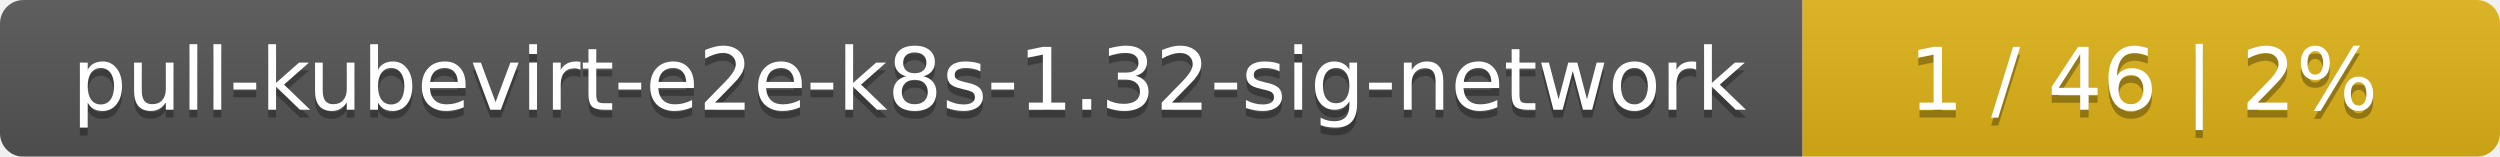
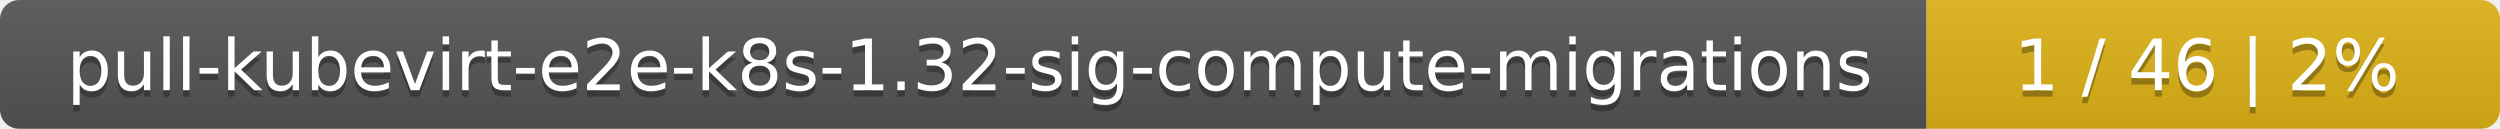
- <svg xmlns="http://www.w3.org/2000/svg" width="319" height="20">
+ <svg xmlns="http://www.w3.org/2000/svg" width="388" height="20">
  <linearGradient id="smooth" x2="0" y2="100%">
    <stop offset="0" stop-color="#bbb" stop-opacity=".1" />
    <stop offset="1" stop-opacity=".1" />
  </linearGradient>
  <mask id="round">
-     <rect width="319" height="20" rx="3" fill="#fff" />
+     <rect width="388" height="20" rx="3" fill="#fff" />
  </mask>
  <g mask="url(#round)">
-     <rect width="230" height="20" fill="#555" />
-     <rect x="230" width="89" height="20" fill="#dfb317" />
-     <rect width="319" height="20" fill="url(#smooth)" />
+     <rect width="299" height="20" fill="#555" />
+     <rect x="299" width="89" height="20" fill="#dfb317" />
+     <rect width="388" height="20" fill="url(#smooth)" />
  </g>
  <g fill="#fff" text-anchor="middle" font-family="DejaVu Sans,Verdana,Geneva,sans-serif" font-size="11">
-     <text x="116" y="15" fill="#010101" fill-opacity=".3">pull-kubevirt-e2e-k8s-1.32-sig-network</text>
-     <text x="116" y="14">pull-kubevirt-e2e-k8s-1.32-sig-network</text>
-     <text x="273.5" y="15" fill="#010101" fill-opacity=".3">1 / 46    |    2%</text>
-     <text x="273.5" y="14">1 / 46    |    2%</text>
+     <text x="150.5" y="15" fill="#010101" fill-opacity=".3">pull-kubevirt-e2e-k8s-1.32-sig-compute-migrations</text>
+     <text x="150.5" y="14">pull-kubevirt-e2e-k8s-1.32-sig-compute-migrations</text>
+     <text x="342.5" y="15" fill="#010101" fill-opacity=".3">1 / 46    |    2%</text>
+     <text x="342.5" y="14">1 / 46    |    2%</text>
  </g>
</svg>
